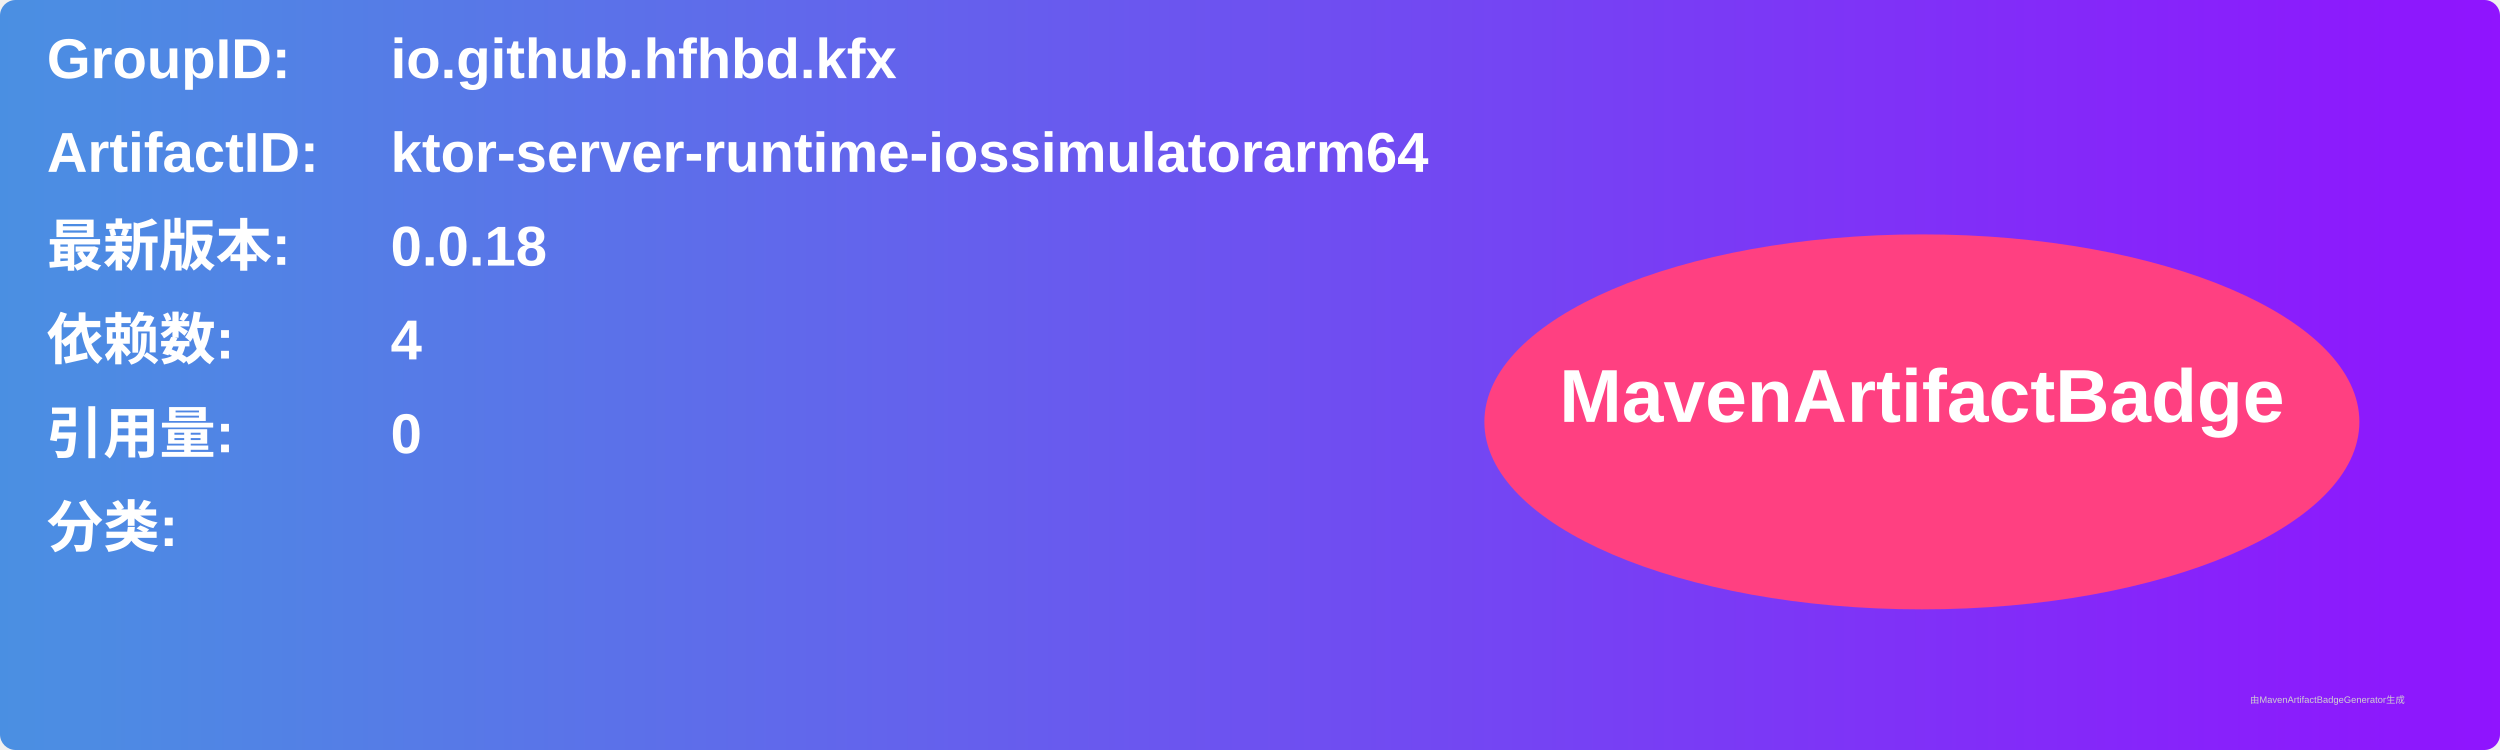
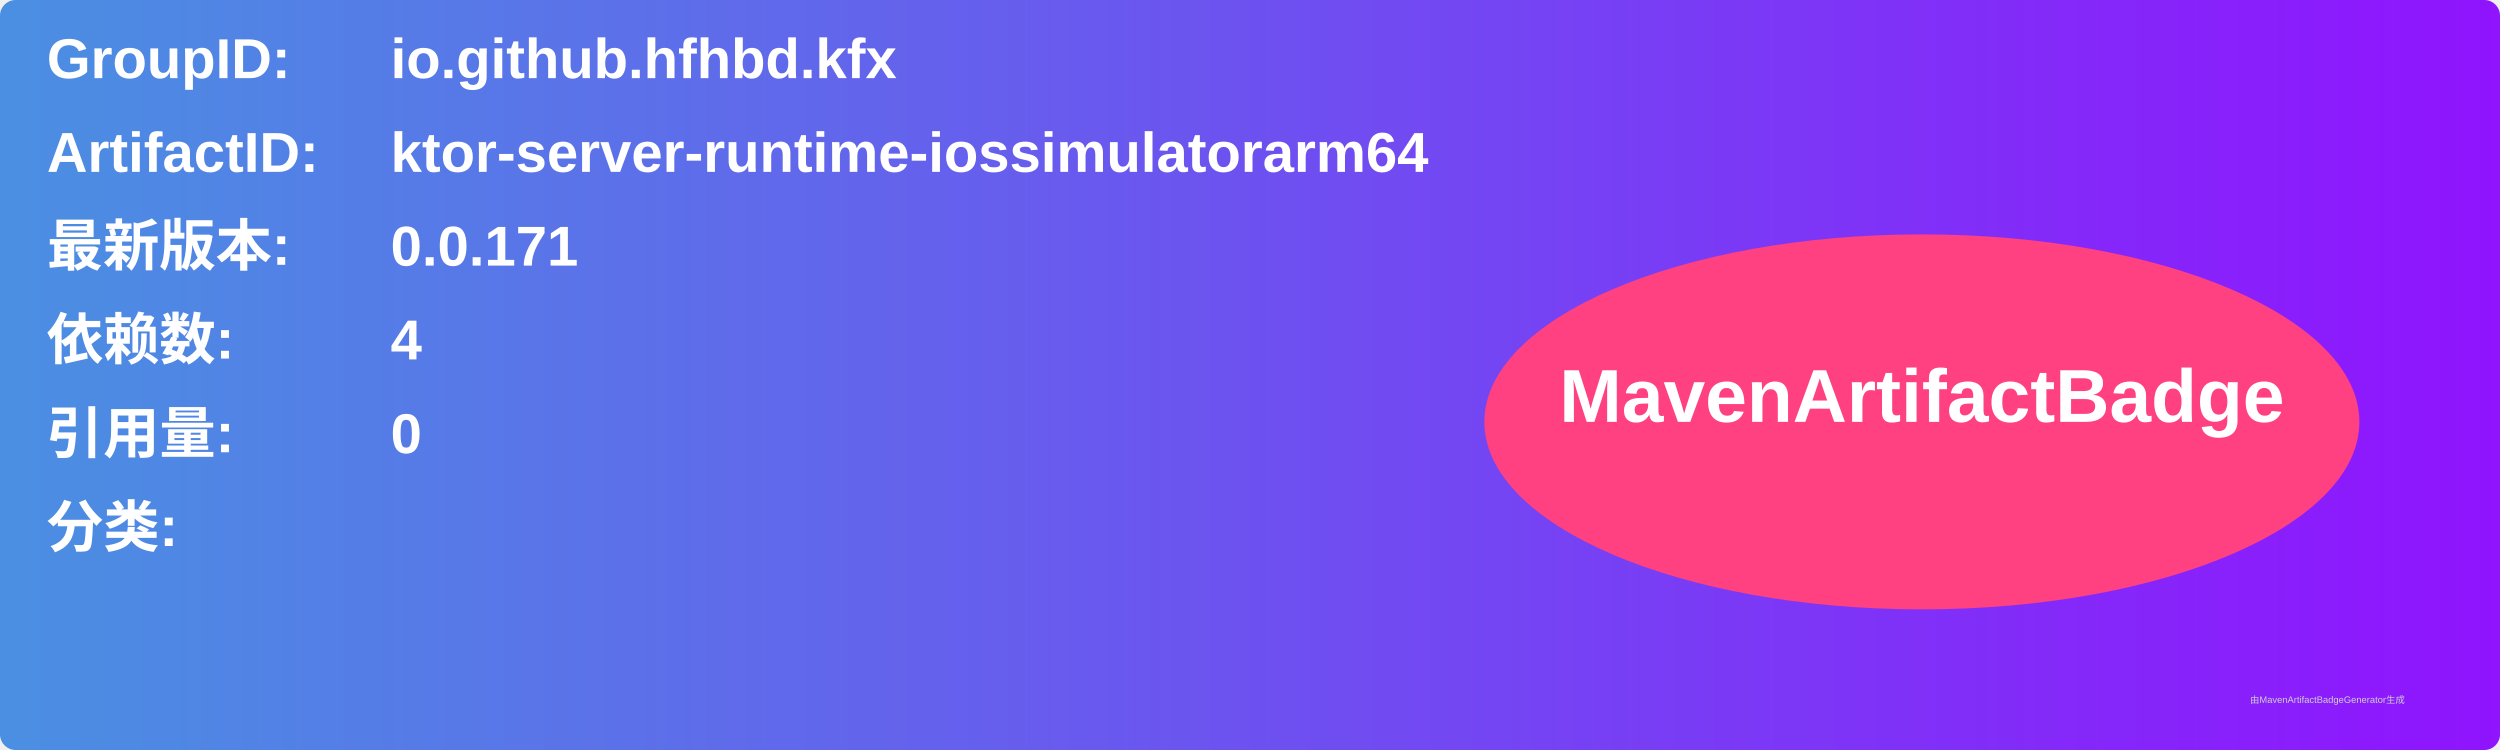
<svg xmlns="http://www.w3.org/2000/svg" width="800" height="240" viewBox="0 0 800 240">
  <linearGradient id="grad" x1="0%" y1="0%" x2="100%" y2="0%">
    <stop offset="0%" stop-color="#4a90e2" />
    <stop offset="100%" stop-color="#9013fe" />
  </linearGradient>
  <rect width="100%" height="100%" rx="5" ry="5" fill="url(#grad)" />
  <g transform="translate(15, 15)">
    <text x="0" y="10" font-family="Arial" font-size="18" fill="white" font-weight="bold" width="260">GroupID:</text>
    <text x="110" y="10" font-family="Arial" font-size="18" fill="white" font-weight="bold" width="460">io.github.hfhbd.kfx</text>
    <text x="0" y="40" font-family="Arial" font-size="18" fill="white" font-weight="bold" width="260">ArtifactID:</text>
    <text x="110" y="40" font-family="Arial" font-size="18" fill="white" font-weight="bold" width="460">ktor-server-runtime-iossimulatorarm64</text>
    <text x="0" y="70" font-family="Arial" font-size="18" fill="white" font-weight="bold">最新版本:</text>
    <text x="110" y="70" font-family="Arial" font-size="18" fill="white" font-weight="bold">
-       <tspan font-weight="bold">0.0.18</tspan>
+       <tspan font-weight="bold">0.0.171</tspan>
    </text>
    <text x="0" y="100" font-family="Arial" font-size="18" fill="white" font-weight="bold">依赖数: </text>
    <text x="110" y="100" font-family="Arial" font-size="18" fill="white">
      <tspan font-weight="bold">4</tspan>
    </text>
    <text x="0" y="130" font-family="Arial" font-size="18" fill="white" font-weight="bold">引用量: </text>
    <text x="110" y="130" font-family="Arial" font-size="18" fill="white">
      <tspan font-weight="bold">0</tspan>
    </text>
    <text x="0" y="160" font-family="Arial" font-size="18" fill="white" font-weight="bold">分类:</text>
    <text x="10" y="190" font-family="Arial" font-size="10" fill="white">
      <tspan font-weight="bold" />
    </text>
    <ellipse cx="600" cy="120" rx="140" ry="60" fill="#ff4081" />
    <text x="600" y="120" text-anchor="middle" font-family="Arial" font-size="24" fill="white" font-weight="bold">MavenArtifactBadge</text>
  </g>
  <text x="720" y="225" font-family="Arial" font-size="3" fill="#d0d0d0">由MavenArtifactBadgeGenerator生成</text>
</svg>
